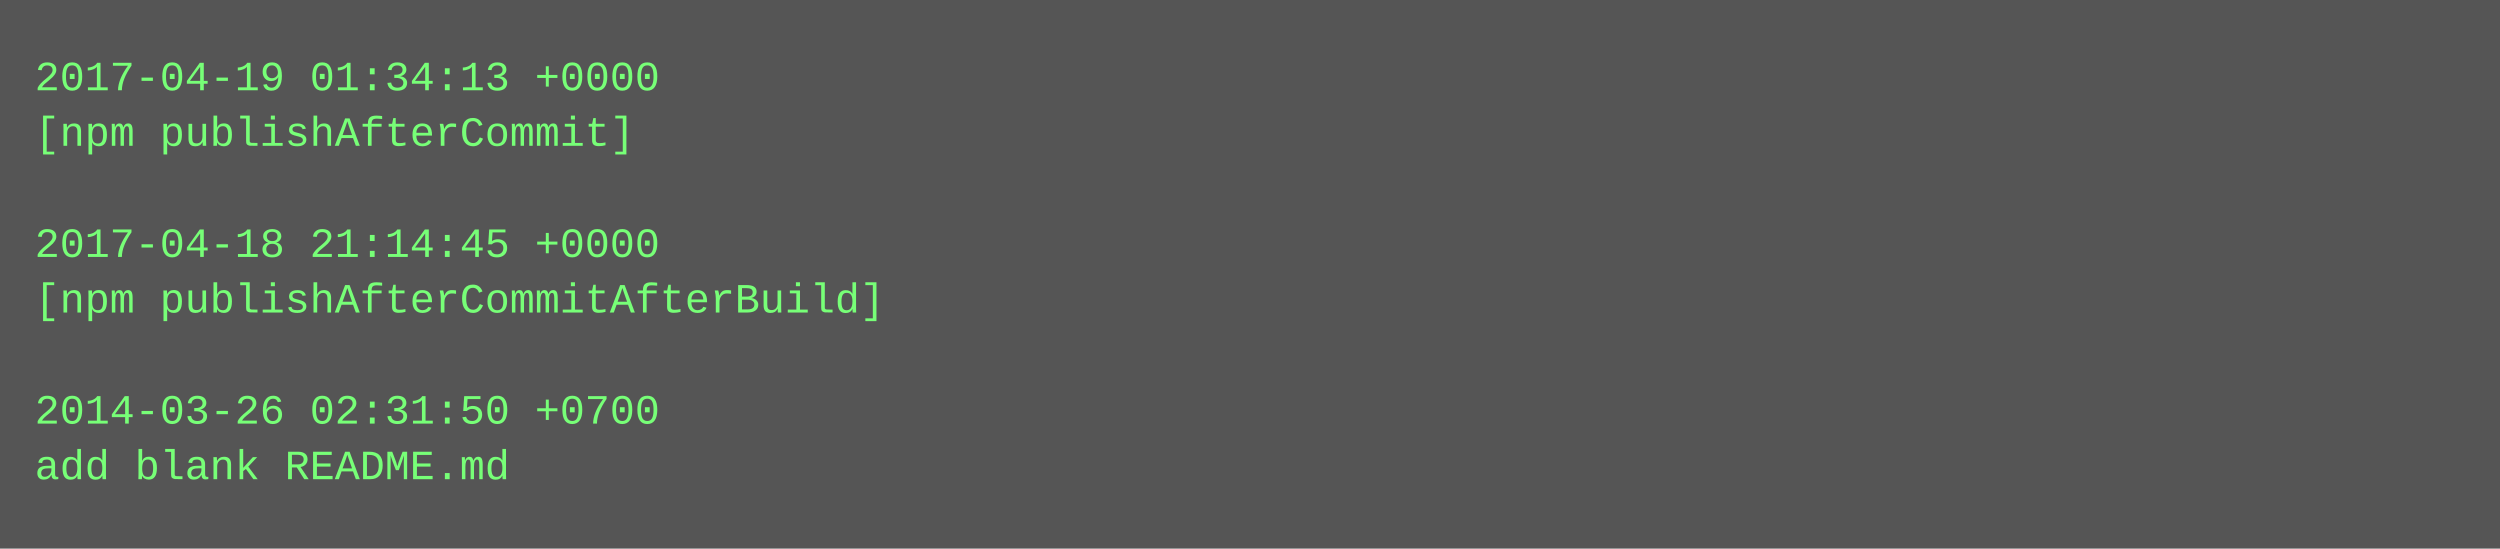
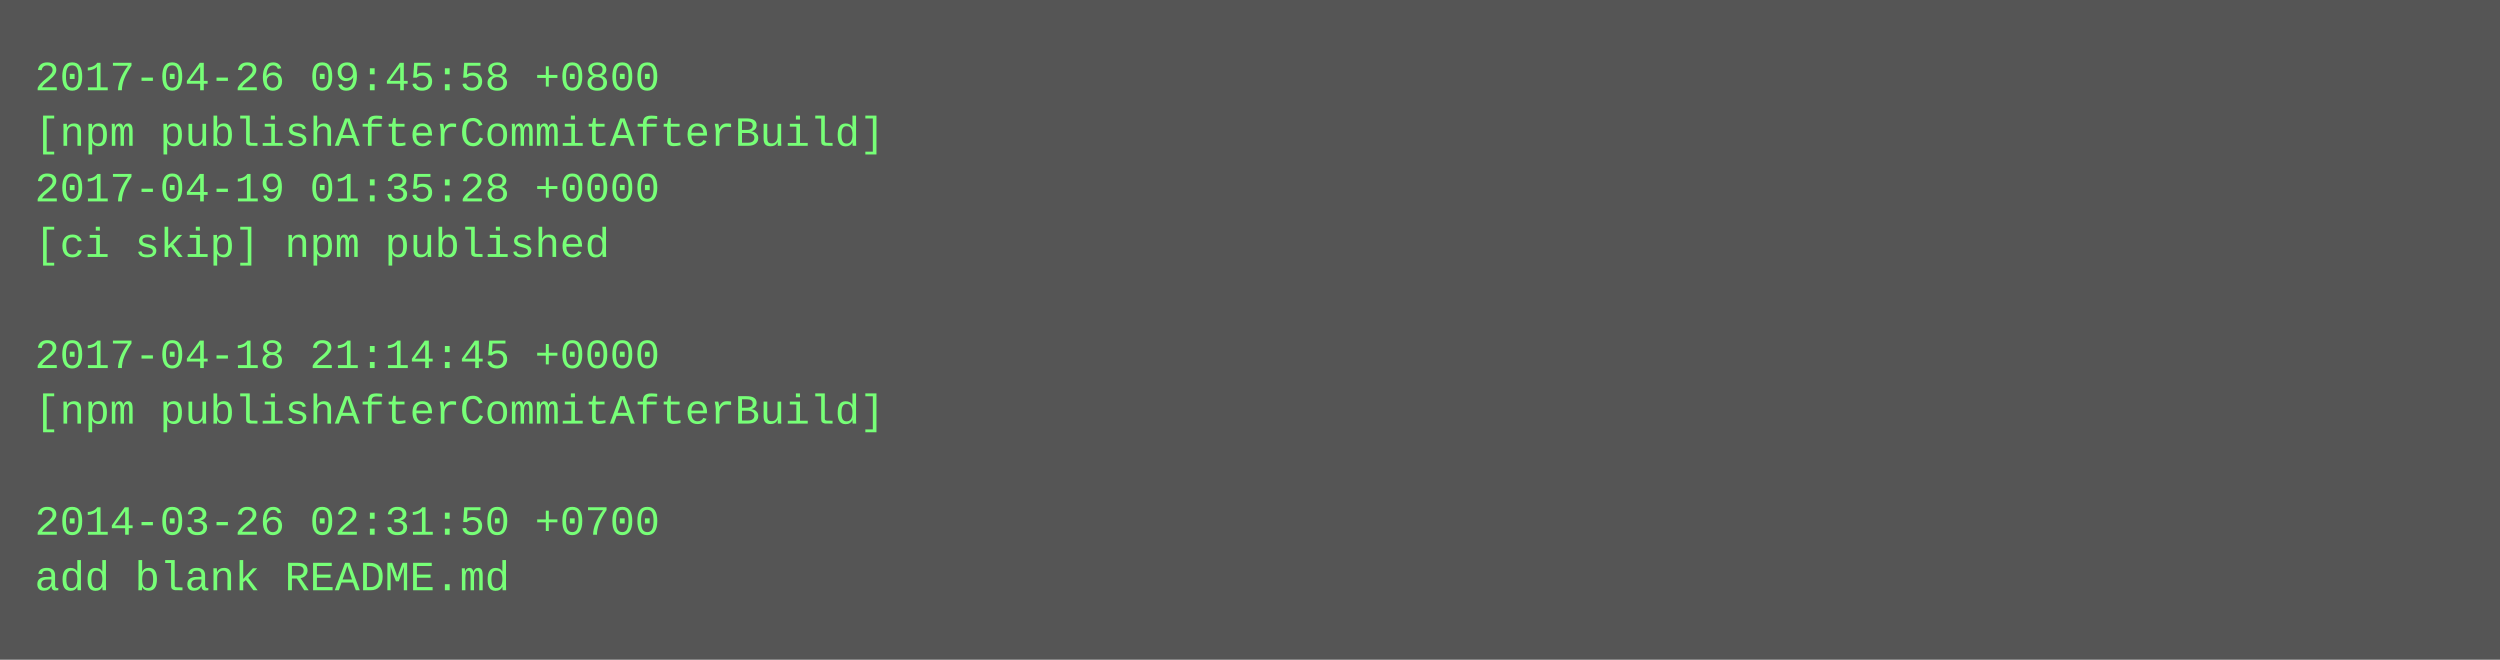
- <svg xmlns="http://www.w3.org/2000/svg" height="158" width="720">
-   <rect height="158" fill="#555" width="720" />
+ <svg xmlns="http://www.w3.org/2000/svg" height="190" width="720">
+   <rect height="190" fill="#555" width="720" />
  <text fill="#7f7" font-family="Courier New" font-size="12" xml:space="preserve">
-     <tspan x="10" y="26">2017-04-19 01:34:13 +0000</tspan>
-     <tspan x="10" y="42">[npm publishAfterCommit]</tspan>
-     <tspan x="10" y="58" />
-     <tspan x="10" y="74">2017-04-18 21:14:45 +0000</tspan>
-     <tspan x="10" y="90">[npm publishAfterCommitAfterBuild]</tspan>
-     <tspan x="10" y="106" />
-     <tspan x="10" y="122">2014-03-26 02:31:50 +0700</tspan>
-     <tspan x="10" y="138">add blank README.md</tspan>
+     <tspan x="10" y="26">2017-04-26 09:45:58 +0800</tspan>
+     <tspan x="10" y="42">[npm publishAfterCommitAfterBuild]</tspan>
+     <tspan x="10" y="58">2017-04-19 01:35:28 +0000</tspan>
+     <tspan x="10" y="74">[ci skip] npm published</tspan>
+     <tspan x="10" y="90" />
+     <tspan x="10" y="106">2017-04-18 21:14:45 +0000</tspan>
+     <tspan x="10" y="122">[npm publishAfterCommitAfterBuild]</tspan>
+     <tspan x="10" y="138" />
+     <tspan x="10" y="154">2014-03-26 02:31:50 +0700</tspan>
+     <tspan x="10" y="170">add blank README.md</tspan>
  </text>
</svg>
